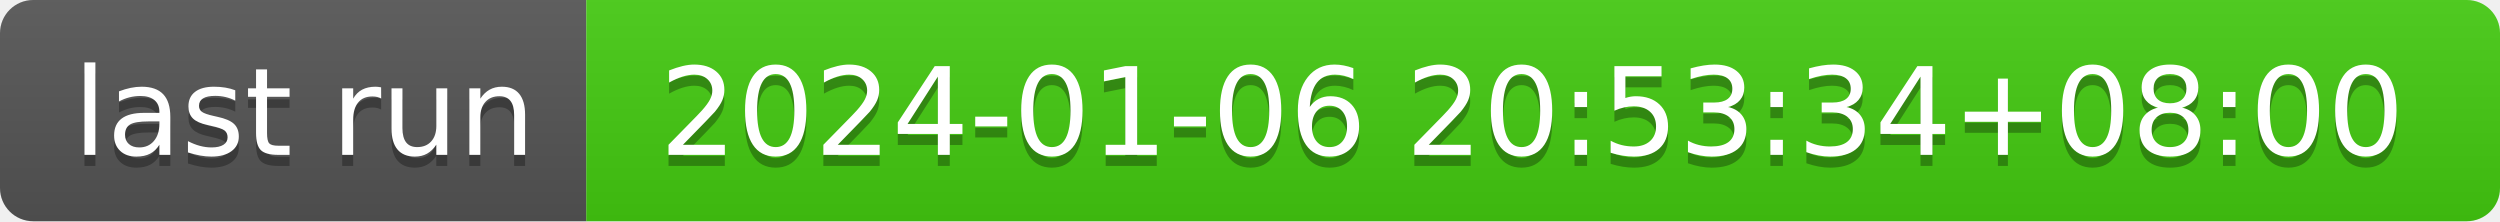
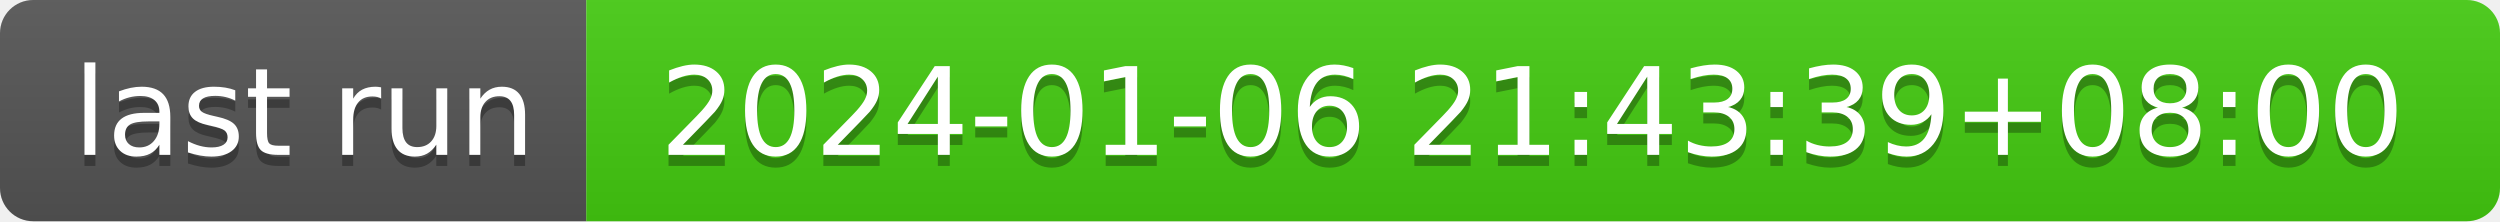
- <svg xmlns="http://www.w3.org/2000/svg" width="226" height="20" role="img" aria-label="last run: 2024-01-06 20:53:34+08:00">
+ <svg xmlns="http://www.w3.org/2000/svg" width="226" height="20" role="img" aria-label="last run: 2024-01-06 21:43:39+08:00">
  <linearGradient id="s" x2="0" y2="100%">
    <stop offset="0" stop-color="#bbb" stop-opacity=".1" />
    <stop offset="1" stop-opacity=".1" />
  </linearGradient>
  <clipPath id="r">
    <rect width="226" height="20" rx="3" fill="#fff" />
  </clipPath>
  <g clip-path="url(#r)">
    <rect width="53" height="20" fill="#555" />
    <rect x="53" width="173" height="20" fill="#4c1" />
    <rect width="226" height="20" fill="url(#s)" />
  </g>
  <g fill="#fff" text-anchor="middle" font-family="Verdana,Geneva,DejaVu Sans,sans-serif" text-rendering="geometricPrecision" font-size="110">
    <text aria-hidden="true" x="275" y="150" fill="#010101" fill-opacity=".3" transform="scale(.1)" textLength="430">last run</text>
    <text x="275" y="140" transform="scale(.1)" fill="#fff" textLength="430">last run</text>
-     <text aria-hidden="true" x="1385" y="150" fill="#010101" fill-opacity=".3" transform="scale(.1)" textLength="1630">2024-01-06 20:53:34+08:00</text>
-     <text x="1385" y="140" transform="scale(.1)" fill="#fff" textLength="1630">2024-01-06 20:53:34+08:00</text>
+     <text aria-hidden="true" x="1385" y="150" fill="#010101" fill-opacity=".3" transform="scale(.1)" textLength="1630">2024-01-06 21:43:39+08:00</text>
+     <text x="1385" y="140" transform="scale(.1)" fill="#fff" textLength="1630">2024-01-06 21:43:39+08:00</text>
  </g>
</svg>
